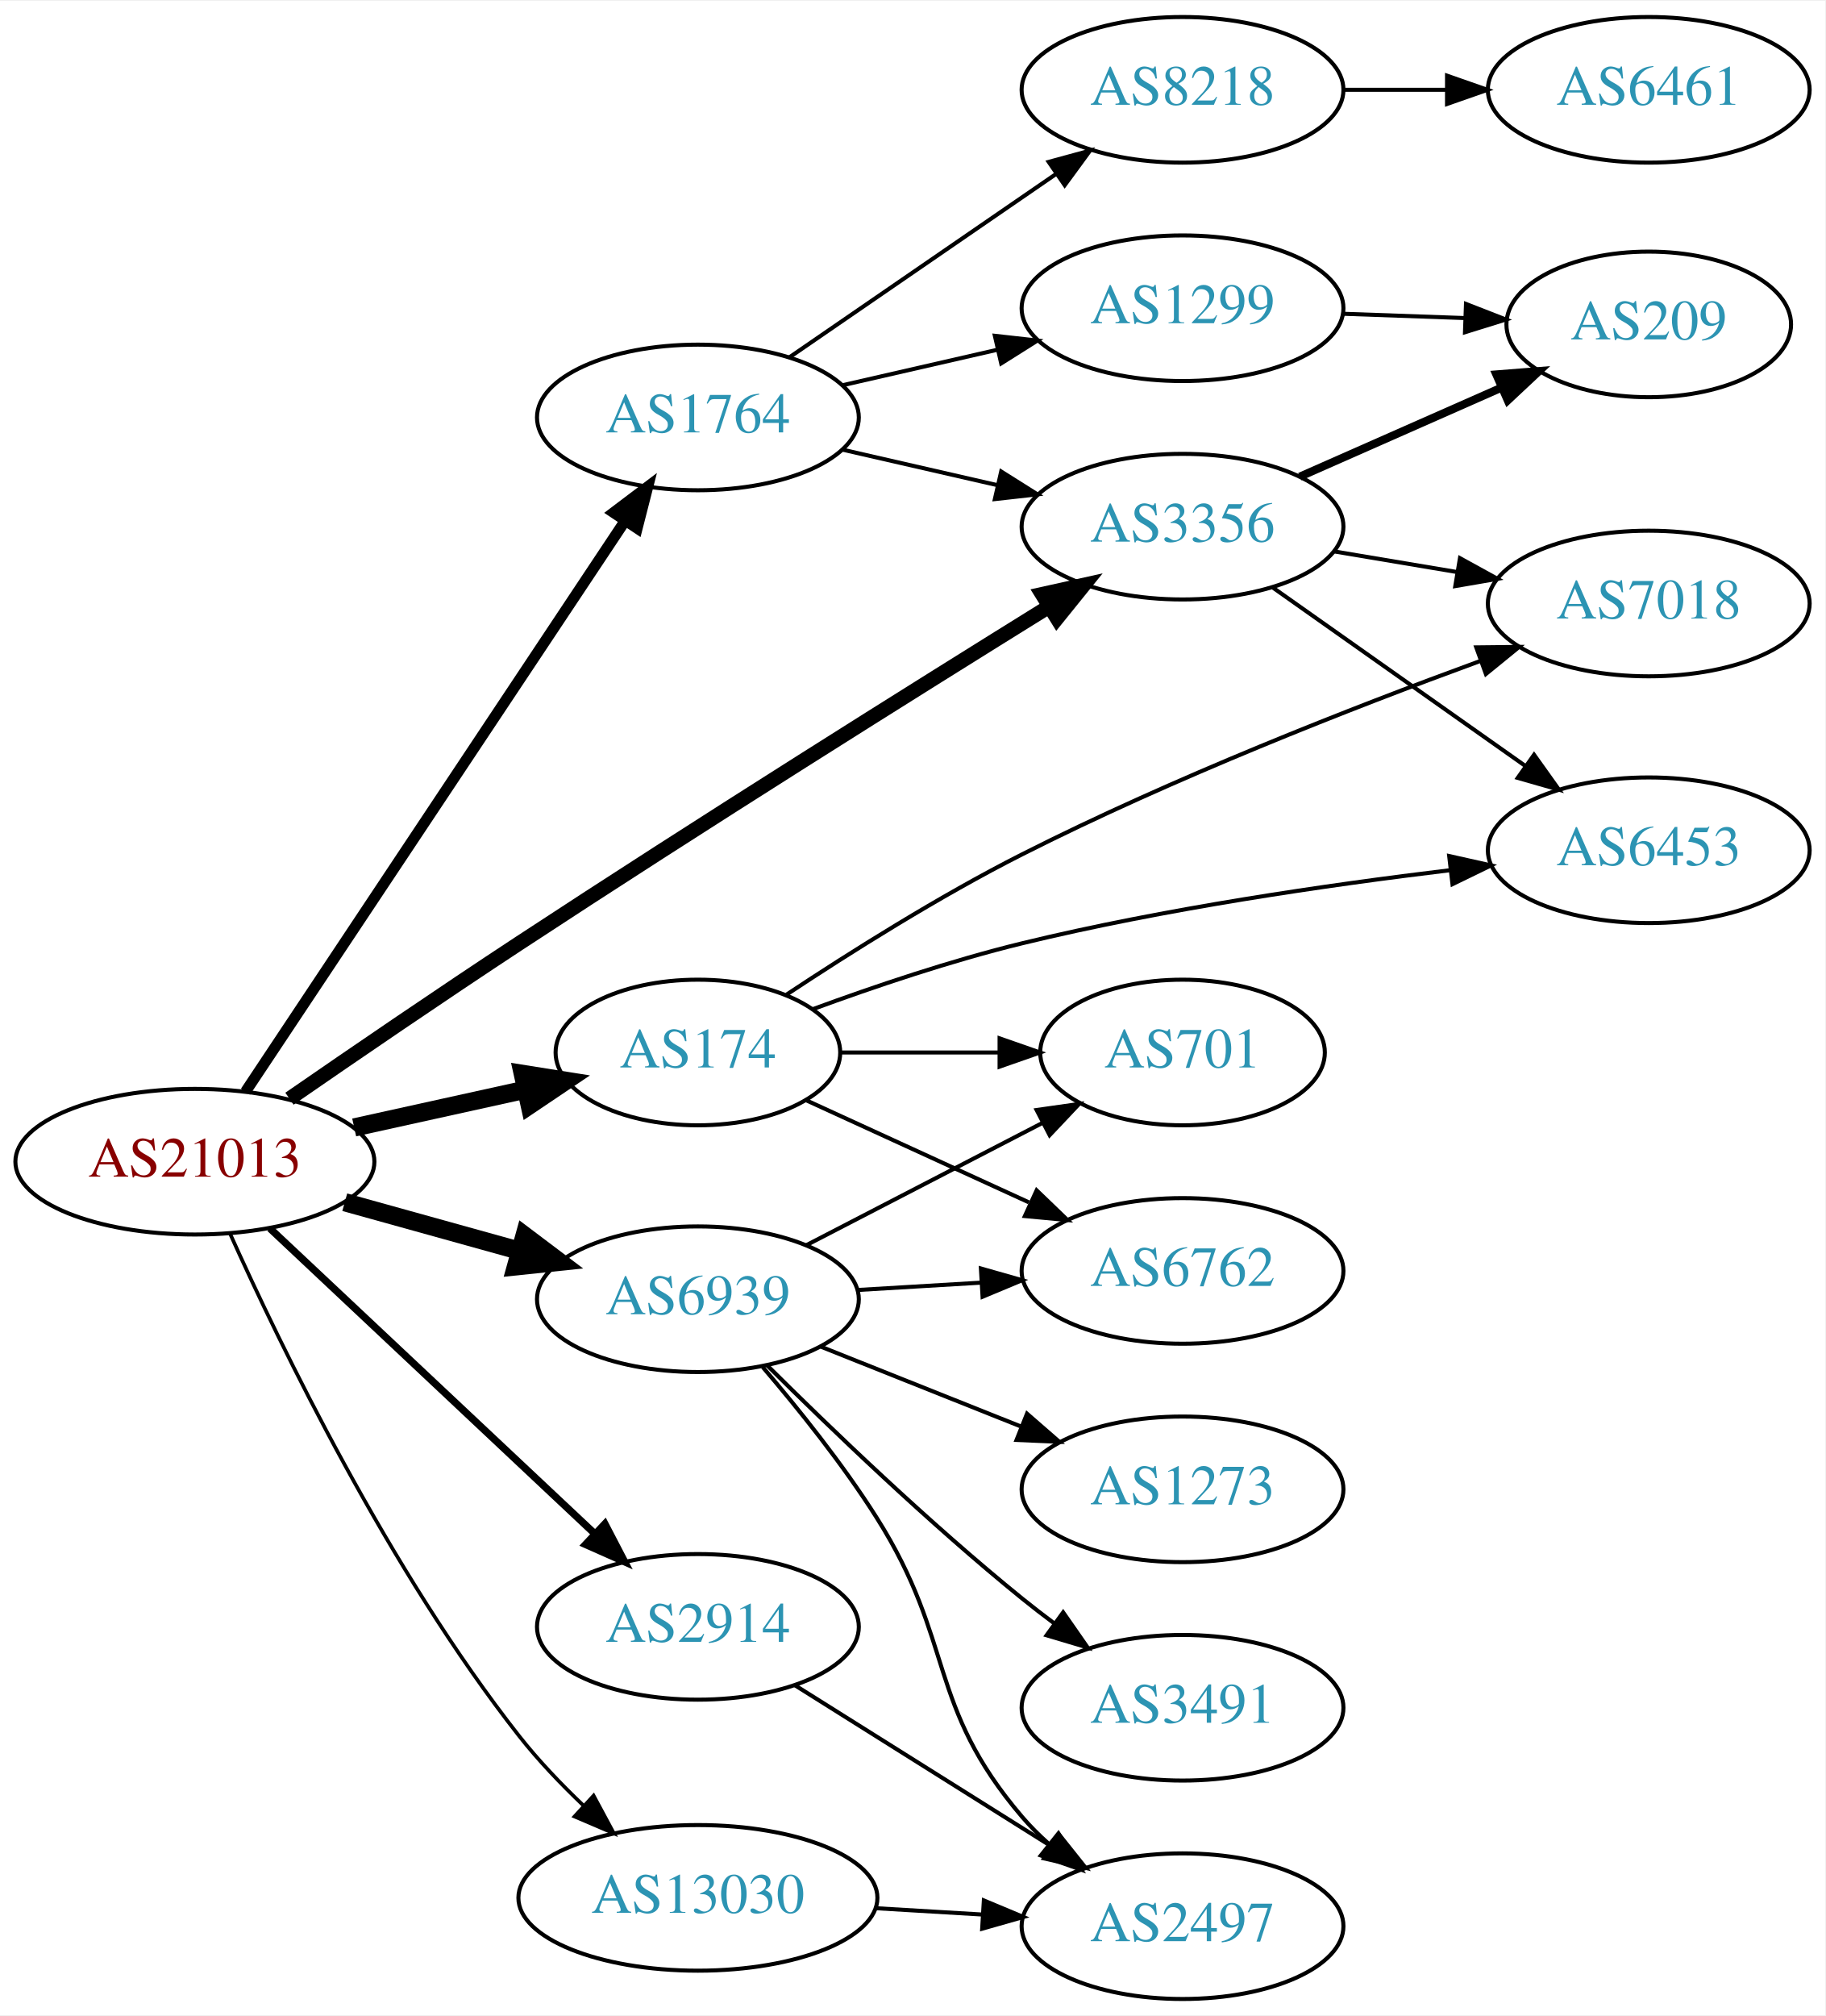
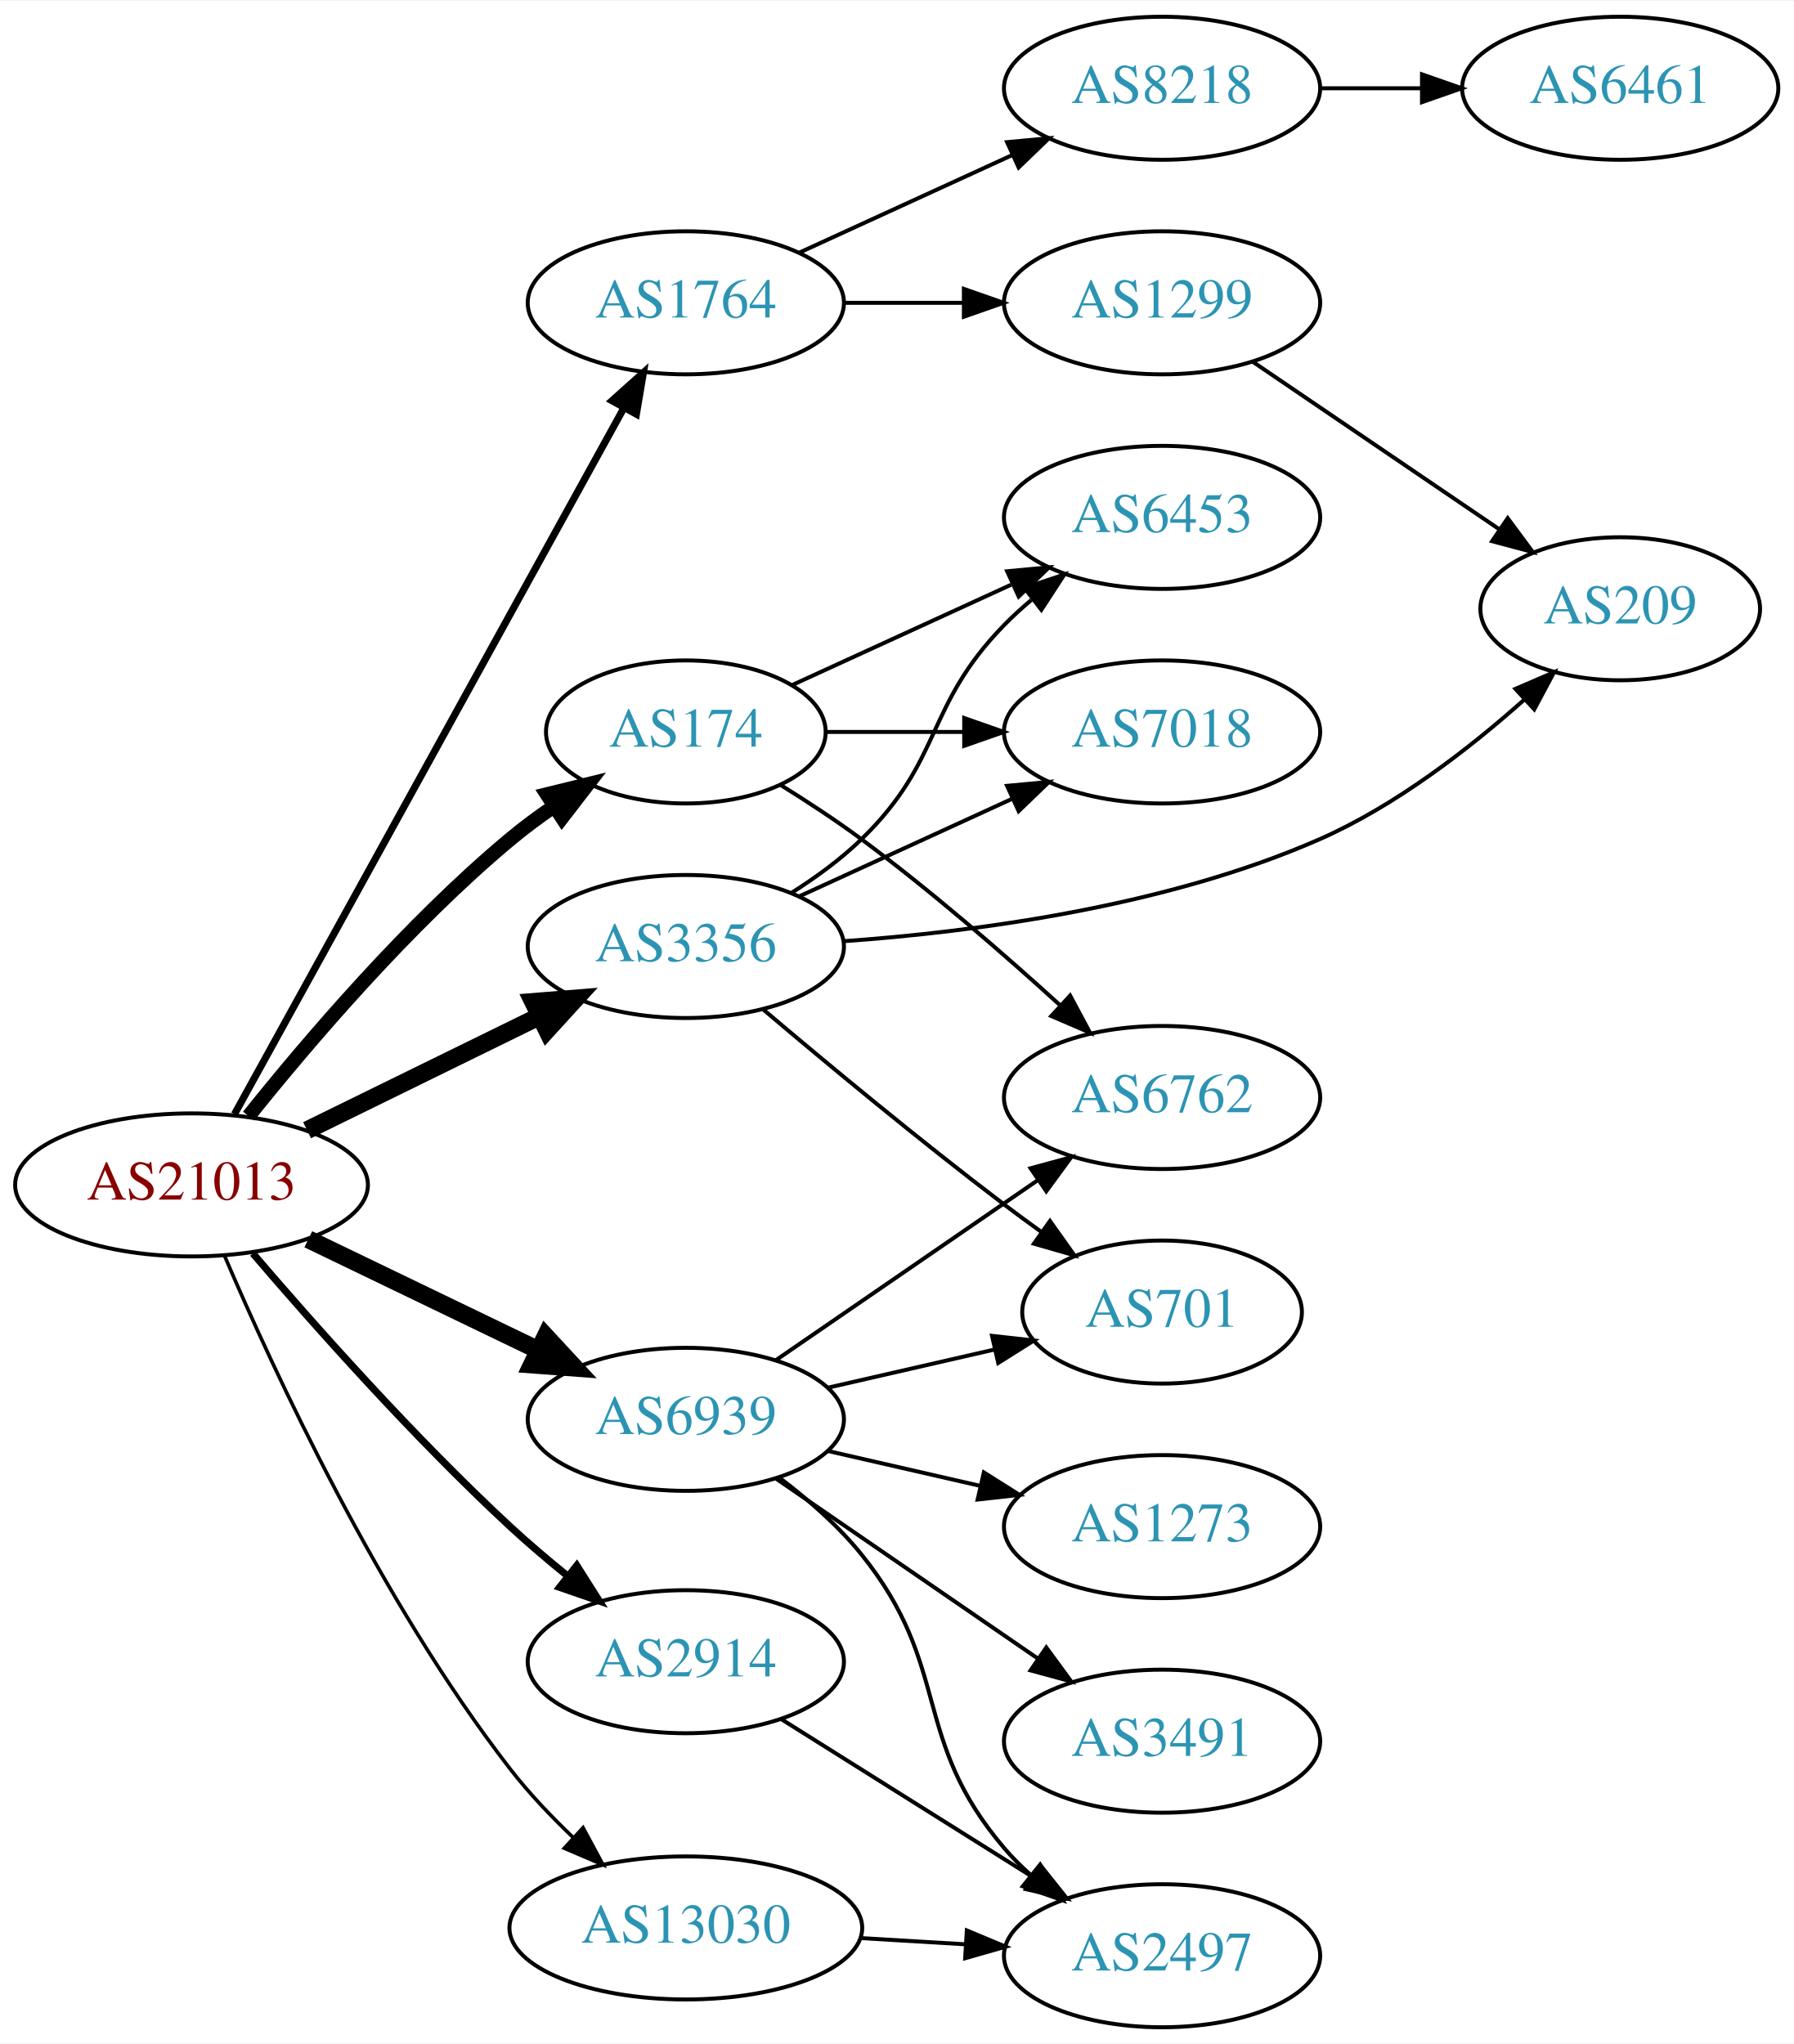
- <svg xmlns="http://www.w3.org/2000/svg" xmlns:xlink="http://www.w3.org/1999/xlink" width="451pt" height="498pt" viewBox="0.00 0.00 451.37 498.00">
-   <g id="graph0" class="graph" transform="scale(1 1) rotate(0) translate(4 494)">
-     <polygon fill="white" stroke="none" points="-4,4 -4,-494 447.37,-494 447.37,4 -4,4" />
+ <svg xmlns="http://www.w3.org/2000/svg" xmlns:xlink="http://www.w3.org/1999/xlink" width="451pt" height="514pt" viewBox="0.00 0.00 451.37 514.00">
+   <g id="graph0" class="graph" transform="scale(1 1) rotate(0) translate(4 510)">
+     <polygon fill="white" stroke="none" points="-4,4 -4,-510 447.37,-510 447.37,4 -4,4" />
    <g id="node1" class="node">
      <g id="a_node1">
        <a xlink:href="/asn/21013" xlink:title="AS21013 ~ Wels, AT [AT]">
-           <ellipse fill="#ffffff" stroke="black" cx="44.196" cy="-207" rx="44.393" ry="18" />
-           <text text-anchor="middle" x="44.196" y="-203.3" font-family="Times,serif" font-size="14.00" fill="#880000">AS21013</text>
+           <ellipse fill="#ffffff" stroke="black" cx="44.196" cy="-212" rx="44.393" ry="18" />
+           <text text-anchor="middle" x="44.196" y="-208.3" font-family="Times,serif" font-size="14.00" fill="#880000">AS21013</text>
        </a>
      </g>
    </g>
    <g id="node2" class="node">
      <g id="a_node2">
        <a xlink:href="/asn/174" xlink:title="AS174 ~ Cogent Communications [US]">
-           <ellipse fill="#ffffff" stroke="black" cx="168.588" cy="-234" rx="35.194" ry="18" />
-           <text text-anchor="middle" x="168.588" y="-230.3" font-family="Times,serif" font-size="14.00" fill="#2c94b3">AS174</text>
+           <ellipse fill="#ffffff" stroke="black" cx="168.588" cy="-326" rx="35.194" ry="18" />
+           <text text-anchor="middle" x="168.588" y="-322.3" font-family="Times,serif" font-size="14.00" fill="#2c94b3">AS174</text>
        </a>
      </g>
    </g>
    <g id="edge1" class="edge">
-       <path fill="none" stroke="black" stroke-width="4.5" d="M83.586,-215.469C96.993,-218.427 112.105,-221.76 125.778,-224.776" />
-       <polygon fill="black" stroke="black" stroke-width="4.5" points="125.287,-228.7 135.9,-227.01 126.983,-221.01 125.287,-228.7" />
+       <path fill="none" stroke="black" stroke-width="3.6" d="M58.565,-229.316C73.406,-247.868 98.675,-277.537 124.392,-299 127.846,-301.883 131.634,-304.686 135.485,-307.328" />
+       <polygon fill="black" stroke="black" stroke-width="3.6" points="133.626,-310.294 143.915,-312.821 137.448,-304.429 133.626,-310.294" />
    </g>
    <g id="node3" class="node">
      <g id="a_node3">
        <a xlink:href="/asn/1764" xlink:title="AS1764 ~ NEXTLAYER-AS [AT]">
-           <ellipse fill="#ffffff" stroke="black" cx="168.588" cy="-391" rx="39.794" ry="18" />
-           <text text-anchor="middle" x="168.588" y="-387.3" font-family="Times,serif" font-size="14.00" fill="#2c94b3">AS1764</text>
+           <ellipse fill="#ffffff" stroke="black" cx="168.588" cy="-434" rx="39.794" ry="18" />
+           <text text-anchor="middle" x="168.588" y="-430.3" font-family="Times,serif" font-size="14.00" fill="#2c94b3">AS1764</text>
        </a>
      </g>
    </g>
    <g id="edge2" class="edge">
-       <path fill="none" stroke="black" stroke-width="2.7" d="M56.71,-224.31C78.361,-256.859 125.231,-327.322 150.545,-365.378" />
-       <polygon fill="black" stroke="black" stroke-width="2.7" points="147.741,-367.482 156.194,-373.87 153.569,-363.605 147.741,-367.482" />
+       <path fill="none" stroke="black" stroke-width="1.8" d="M55.005,-229.792C76.453,-268.695 127.622,-361.507 152.917,-407.389" />
+       <polygon fill="black" stroke="black" stroke-width="1.8" points="150.009,-409.364 157.902,-416.432 156.139,-405.984 150.009,-409.364" />
    </g>
    <g id="node4" class="node">
      <g id="a_node4">
        <a xlink:href="/asn/2914" xlink:title="AS2914 ~ NTT America, Inc. [US]">
          <ellipse fill="#ffffff" stroke="black" cx="168.588" cy="-92" rx="39.794" ry="18" />
          <text text-anchor="middle" x="168.588" y="-88.3" font-family="Times,serif" font-size="14.00" fill="#2c94b3">AS2914</text>
        </a>
      </g>
    </g>
    <g id="edge3" class="edge">
-       <path fill="none" stroke="black" stroke-width="1.8" d="M62.732,-190.523C83.754,-170.771 119.12,-137.541 142.898,-115.199" />
-       <polygon fill="black" stroke="black" stroke-width="1.8" points="145.588,-117.474 150.48,-108.075 140.795,-112.372 145.588,-117.474" />
+       <path fill="none" stroke="black" stroke-width="1.8" d="M59.627,-194.763C74.956,-176.84 100.26,-148.333 124.392,-126 128.879,-121.847 133.826,-117.644 138.721,-113.675" />
+       <polygon fill="black" stroke="black" stroke-width="1.8" points="141.149,-116.217 146.819,-107.268 136.805,-110.727 141.149,-116.217" />
    </g>
    <g id="node5" class="node">
      <g id="a_node5">
        <a xlink:href="/asn/3356" xlink:title="AS3356 ~ Level 3 Parent, LLC [US]">
-           <ellipse fill="#ffffff" stroke="black" cx="288.431" cy="-364" rx="39.794" ry="18" />
-           <text text-anchor="middle" x="288.431" y="-360.3" font-family="Times,serif" font-size="14.00" fill="#2c94b3">AS3356</text>
+           <ellipse fill="#ffffff" stroke="black" cx="168.588" cy="-272" rx="39.794" ry="18" />
+           <text text-anchor="middle" x="168.588" y="-268.3" font-family="Times,serif" font-size="14.00" fill="#2c94b3">AS3356</text>
        </a>
      </g>
    </g>
    <g id="edge4" class="edge">
-       <path fill="none" stroke="black" stroke-width="3.6" d="M67.585,-222.573C83.369,-233.476 105.055,-248.305 124.392,-261 169.418,-290.56 222.239,-323.644 255.277,-344.149" />
-       <polygon fill="black" stroke="black" stroke-width="3.6" points="253.704,-347.292 264.048,-349.585 257.392,-341.342 253.704,-347.292" />
+       <path fill="none" stroke="black" stroke-width="4.5" d="M73.275,-225.765C90.663,-234.289 113.156,-245.316 131.814,-254.462" />
+       <polygon fill="black" stroke="black" stroke-width="4.5" points="130.187,-258.05 140.899,-258.916 133.653,-250.979 130.187,-258.05" />
    </g>
    <g id="node6" class="node">
      <g id="a_node6">
        <a xlink:href="/asn/6939" xlink:title="AS6939 ~ Hurricane Electric LLC [US]">
-           <ellipse fill="#ffffff" stroke="black" cx="168.588" cy="-173" rx="39.794" ry="18" />
-           <text text-anchor="middle" x="168.588" y="-169.3" font-family="Times,serif" font-size="14.00" fill="#2c94b3">AS6939</text>
+           <ellipse fill="#ffffff" stroke="black" cx="168.588" cy="-153" rx="39.794" ry="18" />
+           <text text-anchor="middle" x="168.588" y="-149.3" font-family="Times,serif" font-size="14.00" fill="#2c94b3">AS6939</text>
        </a>
      </g>
    </g>
    <g id="edge5" class="edge">
-       <path fill="none" stroke="black" stroke-width="4.5" d="M81.256,-196.983C94.76,-193.231 110.241,-188.931 124.33,-185.017" />
-       <polygon fill="black" stroke="black" stroke-width="4.5" points="125.714,-188.719 134.296,-182.249 123.607,-181.131 125.714,-188.719" />
+       <path fill="none" stroke="black" stroke-width="4.5" d="M73.583,-198.316C90.86,-189.987 113.092,-179.271 131.597,-170.35" />
+       <polygon fill="black" stroke="black" stroke-width="4.5" points="133.317,-173.892 140.615,-166.003 129.897,-166.798 133.317,-173.892" />
    </g>
    <g id="node7" class="node">
      <g id="a_node7">
        <a xlink:href="/asn/13030" xlink:title="AS13030 ~ Init7 (Switzerland) Ltd. [CH]">
          <ellipse fill="#ffffff" stroke="black" cx="168.588" cy="-25" rx="44.393" ry="18" />
          <text text-anchor="middle" x="168.588" y="-21.3" font-family="Times,serif" font-size="14.00" fill="#2c94b3">AS13030</text>
        </a>
      </g>
    </g>
    <g id="edge6" class="edge">
-       <path fill="none" stroke="black" stroke-width="0.9" d="M52.848,-189.31C65.422,-161.325 92.291,-105.831 124.392,-65 129.083,-59.034 134.686,-53.164 140.278,-47.836" />
-       <polygon fill="black" stroke="black" stroke-width="0.9" points="142.792,-50.28 147.81,-40.948 138.068,-45.114 142.792,-50.28" />
+       <path fill="none" stroke="black" stroke-width="0.9" d="M52.515,-194.135C64.819,-165.287 91.554,-107.4 124.392,-65 129.039,-59 134.624,-53.116 140.212,-47.784" />
+       <polygon fill="black" stroke="black" stroke-width="0.9" points="142.726,-50.228 147.746,-40.899 138.004,-45.061 142.726,-50.228" />
    </g>
    <g id="node8" class="node">
      <g id="a_node8">
-         <a xlink:href="/asn/701" xlink:title="AS701 ~ UUNET [US]">
-           <ellipse fill="#ffffff" stroke="black" cx="288.431" cy="-234" rx="35.194" ry="18" />
-           <text text-anchor="middle" x="288.431" y="-230.3" font-family="Times,serif" font-size="14.00" fill="#2c94b3">AS701</text>
+         <a xlink:href="/asn/6453" xlink:title="AS6453 ~ TATA COMMUNICATIONS (AMERICA) INC [US]">
+           <ellipse fill="#ffffff" stroke="black" cx="288.431" cy="-380" rx="39.794" ry="18" />
+           <text text-anchor="middle" x="288.431" y="-376.3" font-family="Times,serif" font-size="14.00" fill="#2c94b3">AS6453</text>
        </a>
      </g>
    </g>
    <g id="edge7" class="edge">
-       <path fill="none" stroke="black" d="M203.99,-234C216.212,-234 230.147,-234 243.082,-234" />
-       <polygon fill="black" stroke="black" points="243.19,-237.5 253.19,-234 243.19,-230.5 243.19,-237.5" />
+       <path fill="none" stroke="black" d="M195.449,-337.851C211.57,-345.238 232.572,-354.862 250.438,-363.048" />
+       <polygon fill="black" stroke="black" points="249.44,-366.441 259.989,-367.425 252.356,-360.077 249.44,-366.441" />
    </g>
    <g id="node9" class="node">
      <g id="a_node9">
-         <a xlink:href="/asn/6762" xlink:title="AS6762 ~ TELECOM ITALIA SPARKLE S.p.A. [IT]">
-           <ellipse fill="#ffffff" stroke="black" cx="288.431" cy="-180" rx="39.794" ry="18" />
-           <text text-anchor="middle" x="288.431" y="-176.3" font-family="Times,serif" font-size="14.00" fill="#2c94b3">AS6762</text>
+         <a xlink:href="/asn/7018" xlink:title="AS7018 ~ AT&amp;T Services, Inc. [US]">
+           <ellipse fill="#ffffff" stroke="black" cx="288.431" cy="-326" rx="39.794" ry="18" />
+           <text text-anchor="middle" x="288.431" y="-322.3" font-family="Times,serif" font-size="14.00" fill="#2c94b3">AS7018</text>
        </a>
      </g>
    </g>
    <g id="edge8" class="edge">
-       <path fill="none" stroke="black" d="M195.449,-222.149C211.57,-214.762 232.572,-205.138 250.438,-196.952" />
-       <polygon fill="black" stroke="black" points="252.356,-199.923 259.989,-192.575 249.44,-193.559 252.356,-199.923" />
+       <path fill="none" stroke="black" d="M203.99,-326C214.814,-326 226.982,-326 238.608,-326" />
+       <polygon fill="black" stroke="black" points="238.639,-329.5 248.639,-326 238.639,-322.5 238.639,-329.5" />
    </g>
    <g id="node10" class="node">
      <g id="a_node10">
-         <a xlink:href="/asn/7018" xlink:title="AS7018 ~ AT&amp;T Services, Inc. [US]">
-           <ellipse fill="#ffffff" stroke="black" cx="403.724" cy="-345" rx="39.794" ry="18" />
-           <text text-anchor="middle" x="403.724" y="-341.3" font-family="Times,serif" font-size="14.00" fill="#2c94b3">AS7018</text>
+         <a xlink:href="/asn/6762" xlink:title="AS6762 ~ TELECOM ITALIA SPARKLE S.p.A. [IT]">
+           <ellipse fill="#ffffff" stroke="black" cx="288.431" cy="-234" rx="39.794" ry="18" />
+           <text text-anchor="middle" x="288.431" y="-230.3" font-family="Times,serif" font-size="14.00" fill="#2c94b3">AS6762</text>
        </a>
      </g>
    </g>
    <g id="edge9" class="edge">
-       <path fill="none" stroke="black" d="M190.529,-248.329C206.173,-258.691 228.299,-272.633 248.784,-283 286.016,-301.841 330.389,-319.207 361.908,-330.737" />
-       <polygon fill="black" stroke="black" points="361.07,-334.156 371.665,-334.27 363.454,-327.574 361.07,-334.156" />
+       <path fill="none" stroke="black" d="M192.454,-312.641C199.151,-308.481 206.388,-303.738 212.784,-299 230.261,-286.055 248.702,-270.022 262.882,-257.119" />
+       <polygon fill="black" stroke="black" points="265.294,-259.656 270.289,-250.312 260.558,-254.502 265.294,-259.656" />
    </g>
    <g id="node11" class="node">
      <g id="a_node11">
-         <a xlink:href="/asn/6453" xlink:title="AS6453 ~ TATA COMMUNICATIONS (AMERICA) INC [US]">
-           <ellipse fill="#ffffff" stroke="black" cx="403.724" cy="-284" rx="39.794" ry="18" />
-           <text text-anchor="middle" x="403.724" y="-280.3" font-family="Times,serif" font-size="14.00" fill="#2c94b3">AS6453</text>
+         <a xlink:href="/asn/8218" xlink:title="AS8218 ~ legacy Neotelecoms [FR]">
+           <ellipse fill="#ffffff" stroke="black" cx="288.431" cy="-488" rx="39.794" ry="18" />
+           <text text-anchor="middle" x="288.431" y="-484.3" font-family="Times,serif" font-size="14.00" fill="#2c94b3">AS8218</text>
        </a>
      </g>
    </g>
    <g id="edge10" class="edge">
-       <path fill="none" stroke="black" d="M197.081,-244.739C212.153,-250.278 231.281,-256.746 248.784,-261 283.817,-269.515 324.146,-275.402 354.735,-279.087" />
-       <polygon fill="black" stroke="black" points="354.375,-282.569 364.714,-280.253 355.188,-275.616 354.375,-282.569" />
-     </g>
-     <g id="edge13" class="edge">
-       <path fill="none" stroke="black" d="M204.308,-383.045C216.307,-380.296 229.928,-377.175 242.621,-374.267" />
-       <polygon fill="black" stroke="black" points="243.587,-377.636 252.552,-371.991 242.023,-370.813 243.587,-377.636" />
+       <path fill="none" stroke="black" d="M197.217,-446.661C213.174,-453.973 233.445,-463.261 250.727,-471.181" />
+       <polygon fill="black" stroke="black" points="249.426,-474.435 259.975,-475.419 252.342,-468.071 249.426,-474.435" />
    </g>
    <g id="node12" class="node">
      <g id="a_node12">
-         <a xlink:href="/asn/8218" xlink:title="AS8218 ~ legacy Neotelecoms [FR]">
-           <ellipse fill="#ffffff" stroke="black" cx="288.431" cy="-472" rx="39.794" ry="18" />
-           <text text-anchor="middle" x="288.431" y="-468.3" font-family="Times,serif" font-size="14.00" fill="#2c94b3">AS8218</text>
+         <a xlink:href="/asn/1299" xlink:title="AS1299 ~ Telia Carrier [EU]">
+           <ellipse fill="#ffffff" stroke="black" cx="288.431" cy="-434" rx="39.794" ry="18" />
+           <text text-anchor="middle" x="288.431" y="-430.3" font-family="Times,serif" font-size="14.00" fill="#2c94b3">AS1299</text>
        </a>
      </g>
    </g>
    <g id="edge11" class="edge">
-       <path fill="none" stroke="black" d="M191.202,-405.857C209.691,-418.565 236.505,-436.995 257.134,-451.175" />
-       <polygon fill="black" stroke="black" points="255.331,-454.183 265.555,-456.963 259.296,-448.414 255.331,-454.183" />
-     </g>
-     <g id="node13" class="node">
-       <g id="a_node13">
-         <a xlink:href="/asn/1299" xlink:title="AS1299 ~ Telia Carrier [EU]">
-           <ellipse fill="#ffffff" stroke="black" cx="288.431" cy="-418" rx="39.794" ry="18" />
-           <text text-anchor="middle" x="288.431" y="-414.3" font-family="Times,serif" font-size="14.00" fill="#2c94b3">AS1299</text>
-         </a>
-       </g>
-     </g>
-     <g id="edge12" class="edge">
-       <path fill="none" stroke="black" d="M204.308,-398.955C216.307,-401.704 229.928,-404.825 242.621,-407.733" />
-       <polygon fill="black" stroke="black" points="242.023,-411.187 252.552,-410.009 243.587,-404.364 242.023,-411.187" />
-     </g>
-     <g id="node16" class="node">
-       <g id="a_node16">
+       <path fill="none" stroke="black" d="M208.501,-434C218.054,-434 228.404,-434 238.367,-434" />
+       <polygon fill="black" stroke="black" points="238.559,-437.5 248.559,-434 238.559,-430.5 238.559,-437.5" />
+     </g>
+     <g id="node15" class="node">
+       <g id="a_node15">
        <a xlink:href="/asn/2497" xlink:title="AS2497 ~ Internet Initiative Japan Inc. [JP]">
          <ellipse fill="#ffffff" stroke="black" cx="288.431" cy="-18" rx="39.794" ry="18" />
          <text text-anchor="middle" x="288.431" y="-14.3" font-family="Times,serif" font-size="14.00" fill="#2c94b3">AS2497</text>
        </a>
      </g>
    </g>
-     <g id="edge19" class="edge">
+     <g id="edge14" class="edge">
      <path fill="none" stroke="black" d="M192.589,-77.556C210.596,-66.249 235.84,-50.397 255.757,-37.89" />
      <polygon fill="black" stroke="black" points="257.88,-40.689 264.488,-32.407 254.158,-34.761 257.88,-40.689" />
    </g>
+     <g id="edge18" class="edge">
+       <path fill="none" stroke="black" d="M195.117,-285.462C201.28,-289.362 207.582,-293.948 212.784,-299 233.478,-319.094 228.612,-332.383 248.784,-353 250.877,-355.139 253.161,-357.218 255.537,-359.21" />
+       <polygon fill="black" stroke="black" points="253.781,-362.275 263.837,-365.611 258.056,-356.732 253.781,-362.275" />
+     </g>
    <g id="edge17" class="edge">
-       <path fill="none" stroke="black" d="M325.901,-357.884C335.604,-356.256 346.215,-354.477 356.37,-352.774" />
-       <polygon fill="black" stroke="black" points="357.039,-356.211 366.322,-351.105 355.881,-349.307 357.039,-356.211" />
-     </g>
-     <g id="edge18" class="edge">
-       <path fill="none" stroke="black" d="M310.74,-348.953C328.384,-336.494 353.644,-318.657 373.23,-304.826" />
-       <polygon fill="black" stroke="black" points="375.36,-307.607 381.51,-298.98 371.322,-301.889 375.36,-307.607" />
-     </g>
-     <g id="node15" class="node">
-       <g id="a_node15">
+       <path fill="none" stroke="black" d="M197.217,-284.661C213.174,-291.973 233.445,-301.261 250.727,-309.181" />
+       <polygon fill="black" stroke="black" points="249.426,-312.435 259.975,-313.419 252.342,-306.071 249.426,-312.435" />
+     </g>
+     <g id="node14" class="node">
+       <g id="a_node14">
        <a xlink:href="/asn/209" xlink:title="AS209 ~ CenturyLink Communications, LLC [US]">
-           <ellipse fill="#ffffff" stroke="black" cx="403.724" cy="-414" rx="35.194" ry="18" />
-           <text text-anchor="middle" x="403.724" y="-410.3" font-family="Times,serif" font-size="14.00" fill="#2c94b3">AS209</text>
+           <ellipse fill="#ffffff" stroke="black" cx="403.724" cy="-357" rx="35.194" ry="18" />
+           <text text-anchor="middle" x="403.724" y="-353.3" font-family="Times,serif" font-size="14.00" fill="#2c94b3">AS209</text>
+         </a>
+       </g>
+     </g>
+     <g id="edge15" class="edge">
+       <path fill="none" stroke="black" d="M208.235,-273.331C241.293,-275.678 289.502,-282.02 328.077,-299 347.163,-307.401 365.692,-321.751 379.515,-334.075" />
+       <polygon fill="black" stroke="black" points="377.351,-336.839 387.079,-341.036 382.092,-331.689 377.351,-336.839" />
+     </g>
+     <g id="node16" class="node">
+       <g id="a_node16">
+         <a xlink:href="/asn/701" xlink:title="AS701 ~ UUNET [US]">
+           <ellipse fill="#ffffff" stroke="black" cx="288.431" cy="-180" rx="35.194" ry="18" />
+           <text text-anchor="middle" x="288.431" y="-176.3" font-family="Times,serif" font-size="14.00" fill="#2c94b3">AS701</text>
        </a>
      </g>
    </g>
    <g id="edge16" class="edge">
-       <path fill="none" stroke="black" stroke-width="2" d="M317.436,-376.36C332.413,-382.969 351.014,-391.179 367.02,-398.243" />
-       <polygon fill="black" stroke="black" stroke-width="2" points="366.032,-401.633 376.594,-402.468 368.859,-395.228 366.032,-401.633" />
+       <path fill="none" stroke="black" d="M188.141,-256.086C203.985,-242.662 227.52,-223.116 248.784,-207 251.764,-204.741 254.912,-202.429 258.072,-200.154" />
+       <polygon fill="black" stroke="black" points="260.224,-202.919 266.36,-194.281 256.177,-197.207 260.224,-202.919" />
+     </g>
+     <g id="edge21" class="edge">
+       <path fill="none" stroke="black" d="M191.202,-167.857C209.691,-180.565 236.505,-198.995 257.134,-213.175" />
+       <polygon fill="black" stroke="black" points="255.331,-216.183 265.555,-218.963 259.296,-210.414 255.331,-216.183" />
+     </g>
+     <g id="edge22" class="edge">
+       <path fill="none" stroke="black" d="M192.379,-138.117C199.523,-132.698 207.035,-126.133 212.784,-119 235.736,-90.523 225.031,-72.811 248.784,-45 250.728,-42.724 252.905,-40.548 255.208,-38.489" />
+       <polygon fill="black" stroke="black" points="257.745,-40.943 263.375,-31.967 253.377,-35.473 257.745,-40.943" />
    </g>
    <g id="edge23" class="edge">
-       <path fill="none" stroke="black" d="M195.449,-186.387C212.605,-195.267 235.29,-207.01 253.839,-216.611" />
-       <polygon fill="black" stroke="black" points="252.35,-219.782 262.839,-221.27 255.567,-213.565 252.35,-219.782" />
-     </g>
-     <g id="edge21" class="edge">
-       <path fill="none" stroke="black" d="M208.174,-175.292C217.941,-175.872 228.557,-176.503 238.752,-177.108" />
-       <polygon fill="black" stroke="black" points="238.568,-180.604 248.758,-177.703 238.983,-173.616 238.568,-180.604" />
-     </g>
-     <g id="edge20" class="edge">
-       <path fill="none" stroke="black" d="M184.619,-156.22C193.436,-145.911 204.445,-132.192 212.784,-119 232.328,-88.085 225.031,-72.811 248.784,-45 250.728,-42.724 252.905,-40.548 255.208,-38.489" />
-       <polygon fill="black" stroke="black" points="257.745,-40.943 263.375,-31.967 253.377,-35.473 257.745,-40.943" />
+       <path fill="none" stroke="black" d="M204.308,-160.955C217.4,-163.955 232.422,-167.396 246.063,-170.522" />
+       <polygon fill="black" stroke="black" points="245.641,-174.016 256.17,-172.838 247.204,-167.193 245.641,-174.016" />
    </g>
    <g id="node17" class="node">
      <g id="a_node17">
+         <a xlink:href="/asn/1273" xlink:title="AS1273 ~ Vodafone Group PLC [EU]">
+           <ellipse fill="#ffffff" stroke="black" cx="288.431" cy="-126" rx="39.794" ry="18" />
+           <text text-anchor="middle" x="288.431" y="-122.3" font-family="Times,serif" font-size="14.00" fill="#2c94b3">AS1273</text>
+         </a>
+       </g>
+     </g>
+     <g id="edge19" class="edge">
+       <path fill="none" stroke="black" d="M204.308,-145.045C216.307,-142.296 229.928,-139.175 242.621,-136.267" />
+       <polygon fill="black" stroke="black" points="243.587,-139.636 252.552,-133.991 242.023,-132.813 243.587,-139.636" />
+     </g>
+     <g id="node18" class="node">
+       <g id="a_node18">
        <a xlink:href="/asn/3491" xlink:title="AS3491 ~ PCCW Global, Inc. [US]">
          <ellipse fill="#ffffff" stroke="black" cx="288.431" cy="-72" rx="39.794" ry="18" />
          <text text-anchor="middle" x="288.431" y="-68.3" font-family="Times,serif" font-size="14.00" fill="#2c94b3">AS3491</text>
        </a>
      </g>
    </g>
-     <g id="edge22" class="edge">
-       <path fill="none" stroke="black" d="M185.658,-156.7C201.239,-141.212 225.824,-117.592 248.784,-99 251.329,-96.94 254.021,-94.864 256.754,-92.828" />
-       <polygon fill="black" stroke="black" points="258.909,-95.59 264.963,-86.895 254.808,-89.916 258.909,-95.59" />
-     </g>
-     <g id="node18" class="node">
-       <g id="a_node18">
-         <a xlink:href="/asn/1273" xlink:title="AS1273 ~ Vodafone Group PLC [EU]">
-           <ellipse fill="#ffffff" stroke="black" cx="288.431" cy="-126" rx="39.794" ry="18" />
-           <text text-anchor="middle" x="288.431" y="-122.3" font-family="Times,serif" font-size="14.00" fill="#2c94b3">AS1273</text>
-         </a>
-       </g>
+     <g id="edge20" class="edge">
+       <path fill="none" stroke="black" d="M191.202,-138.143C209.691,-125.435 236.505,-107.005 257.134,-92.825" />
+       <polygon fill="black" stroke="black" points="259.296,-95.586 265.555,-87.037 255.331,-89.817 259.296,-95.586" />
    </g>
    <g id="edge24" class="edge">
-       <path fill="none" stroke="black" d="M199.021,-161.261C213.925,-155.317 232.221,-148.02 248.294,-141.609" />
-       <polygon fill="black" stroke="black" points="249.973,-144.708 257.965,-137.752 247.38,-138.206 249.973,-144.708" />
-     </g>
-     <g id="edge25" class="edge">
      <path fill="none" stroke="black" d="M212.465,-22.453C221.074,-21.942 230.177,-21.401 238.96,-20.879" />
      <polygon fill="black" stroke="black" points="239.3,-24.365 249.075,-20.278 238.885,-17.378 239.3,-24.365" />
    </g>
-     <g id="node14" class="node">
-       <g id="a_node14">
+     <g id="node13" class="node">
+       <g id="a_node13">
        <a xlink:href="/asn/6461" xlink:title="AS6461 ~ Zayo Bandwidth [US]">
-           <ellipse fill="#ffffff" stroke="black" cx="403.724" cy="-472" rx="39.794" ry="18" />
-           <text text-anchor="middle" x="403.724" y="-468.3" font-family="Times,serif" font-size="14.00" fill="#2c94b3">AS6461</text>
-         </a>
-       </g>
-     </g>
-     <g id="edge14" class="edge">
-       <path fill="none" stroke="black" d="M328.103,-472C336.306,-472 345.07,-472 353.602,-472" />
-       <polygon fill="black" stroke="black" points="353.841,-475.5 363.841,-472 353.841,-468.5 353.841,-475.5" />
-     </g>
-     <g id="edge15" class="edge">
-       <path fill="none" stroke="black" d="M328.103,-416.635C337.808,-416.292 348.299,-415.922 358.262,-415.57" />
-       <polygon fill="black" stroke="black" points="358.528,-419.063 368.398,-415.212 358.281,-412.067 358.528,-419.063" />
+           <ellipse fill="#ffffff" stroke="black" cx="403.724" cy="-488" rx="39.794" ry="18" />
+           <text text-anchor="middle" x="403.724" y="-484.3" font-family="Times,serif" font-size="14.00" fill="#2c94b3">AS6461</text>
+         </a>
+       </g>
+     </g>
+     <g id="edge12" class="edge">
+       <path fill="none" stroke="black" d="M328.103,-488C336.306,-488 345.07,-488 353.602,-488" />
+       <polygon fill="black" stroke="black" points="353.841,-491.5 363.841,-488 353.841,-484.5 353.841,-491.5" />
+     </g>
+     <g id="edge13" class="edge">
+       <path fill="none" stroke="black" d="M311.275,-419.154C328.895,-407.178 353.85,-390.217 373.241,-377.038" />
+       <polygon fill="black" stroke="black" points="375.41,-379.796 381.713,-371.28 371.475,-374.007 375.41,-379.796" />
    </g>
  </g>
</svg>
